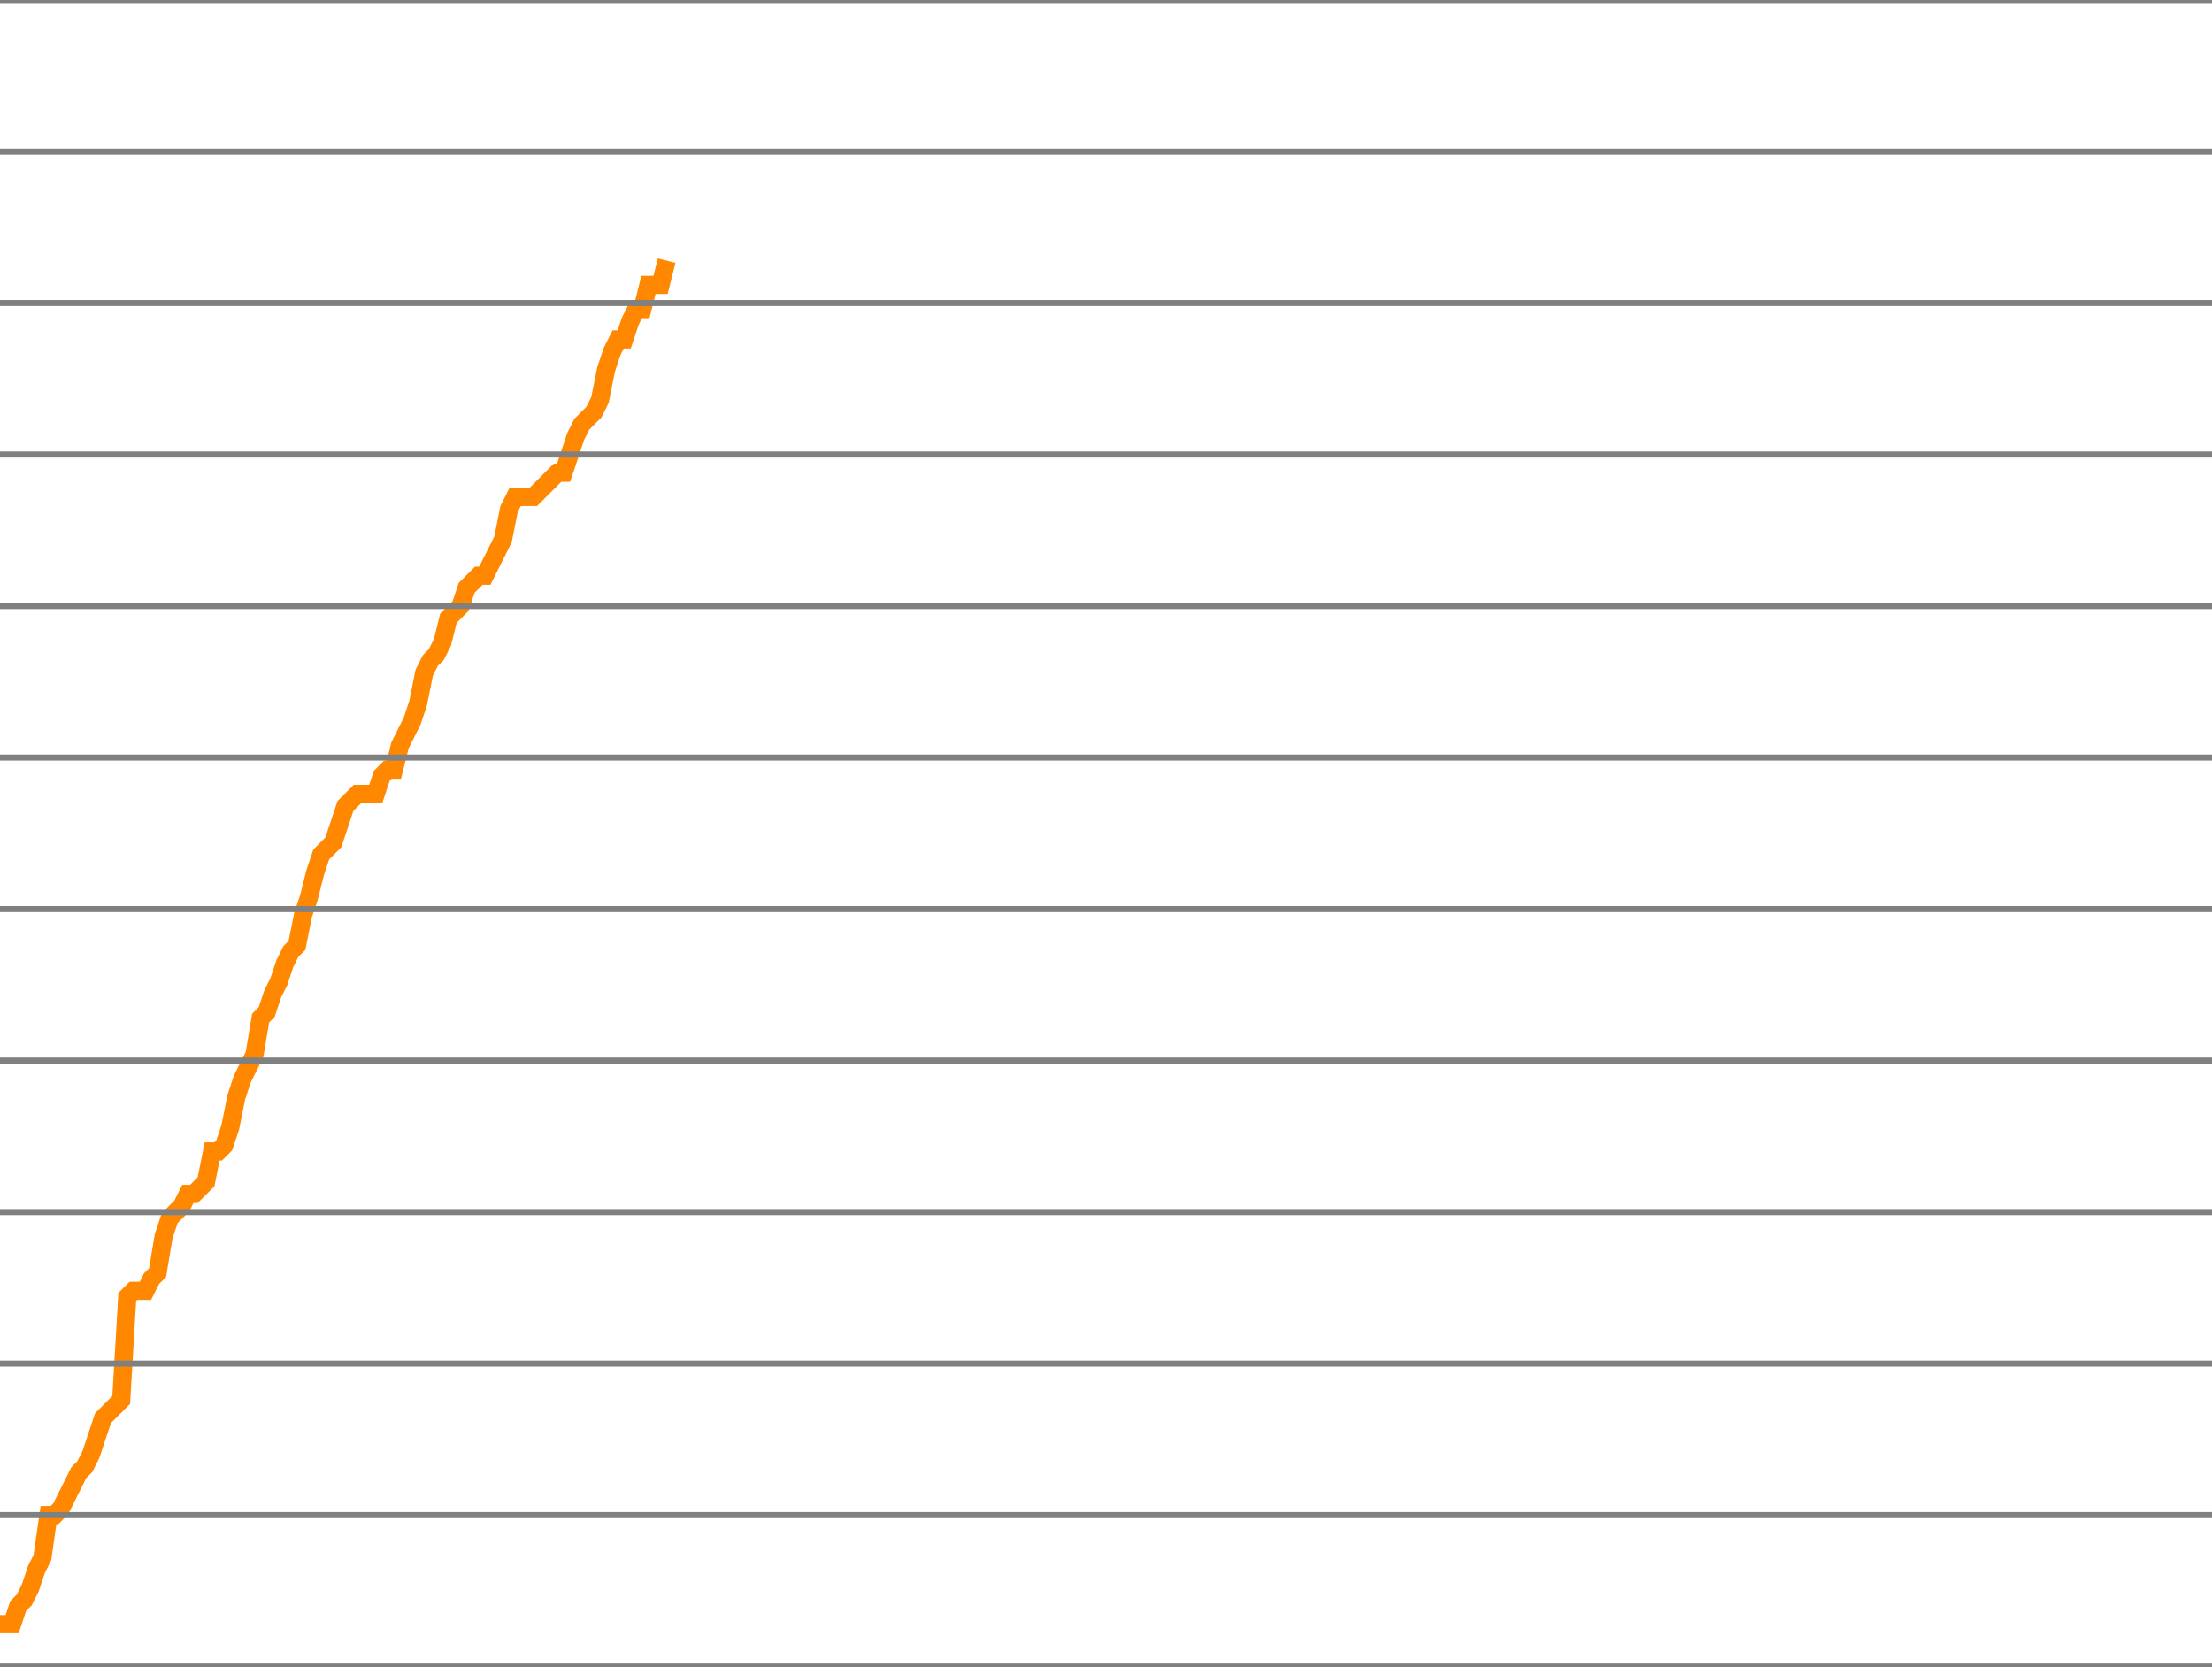
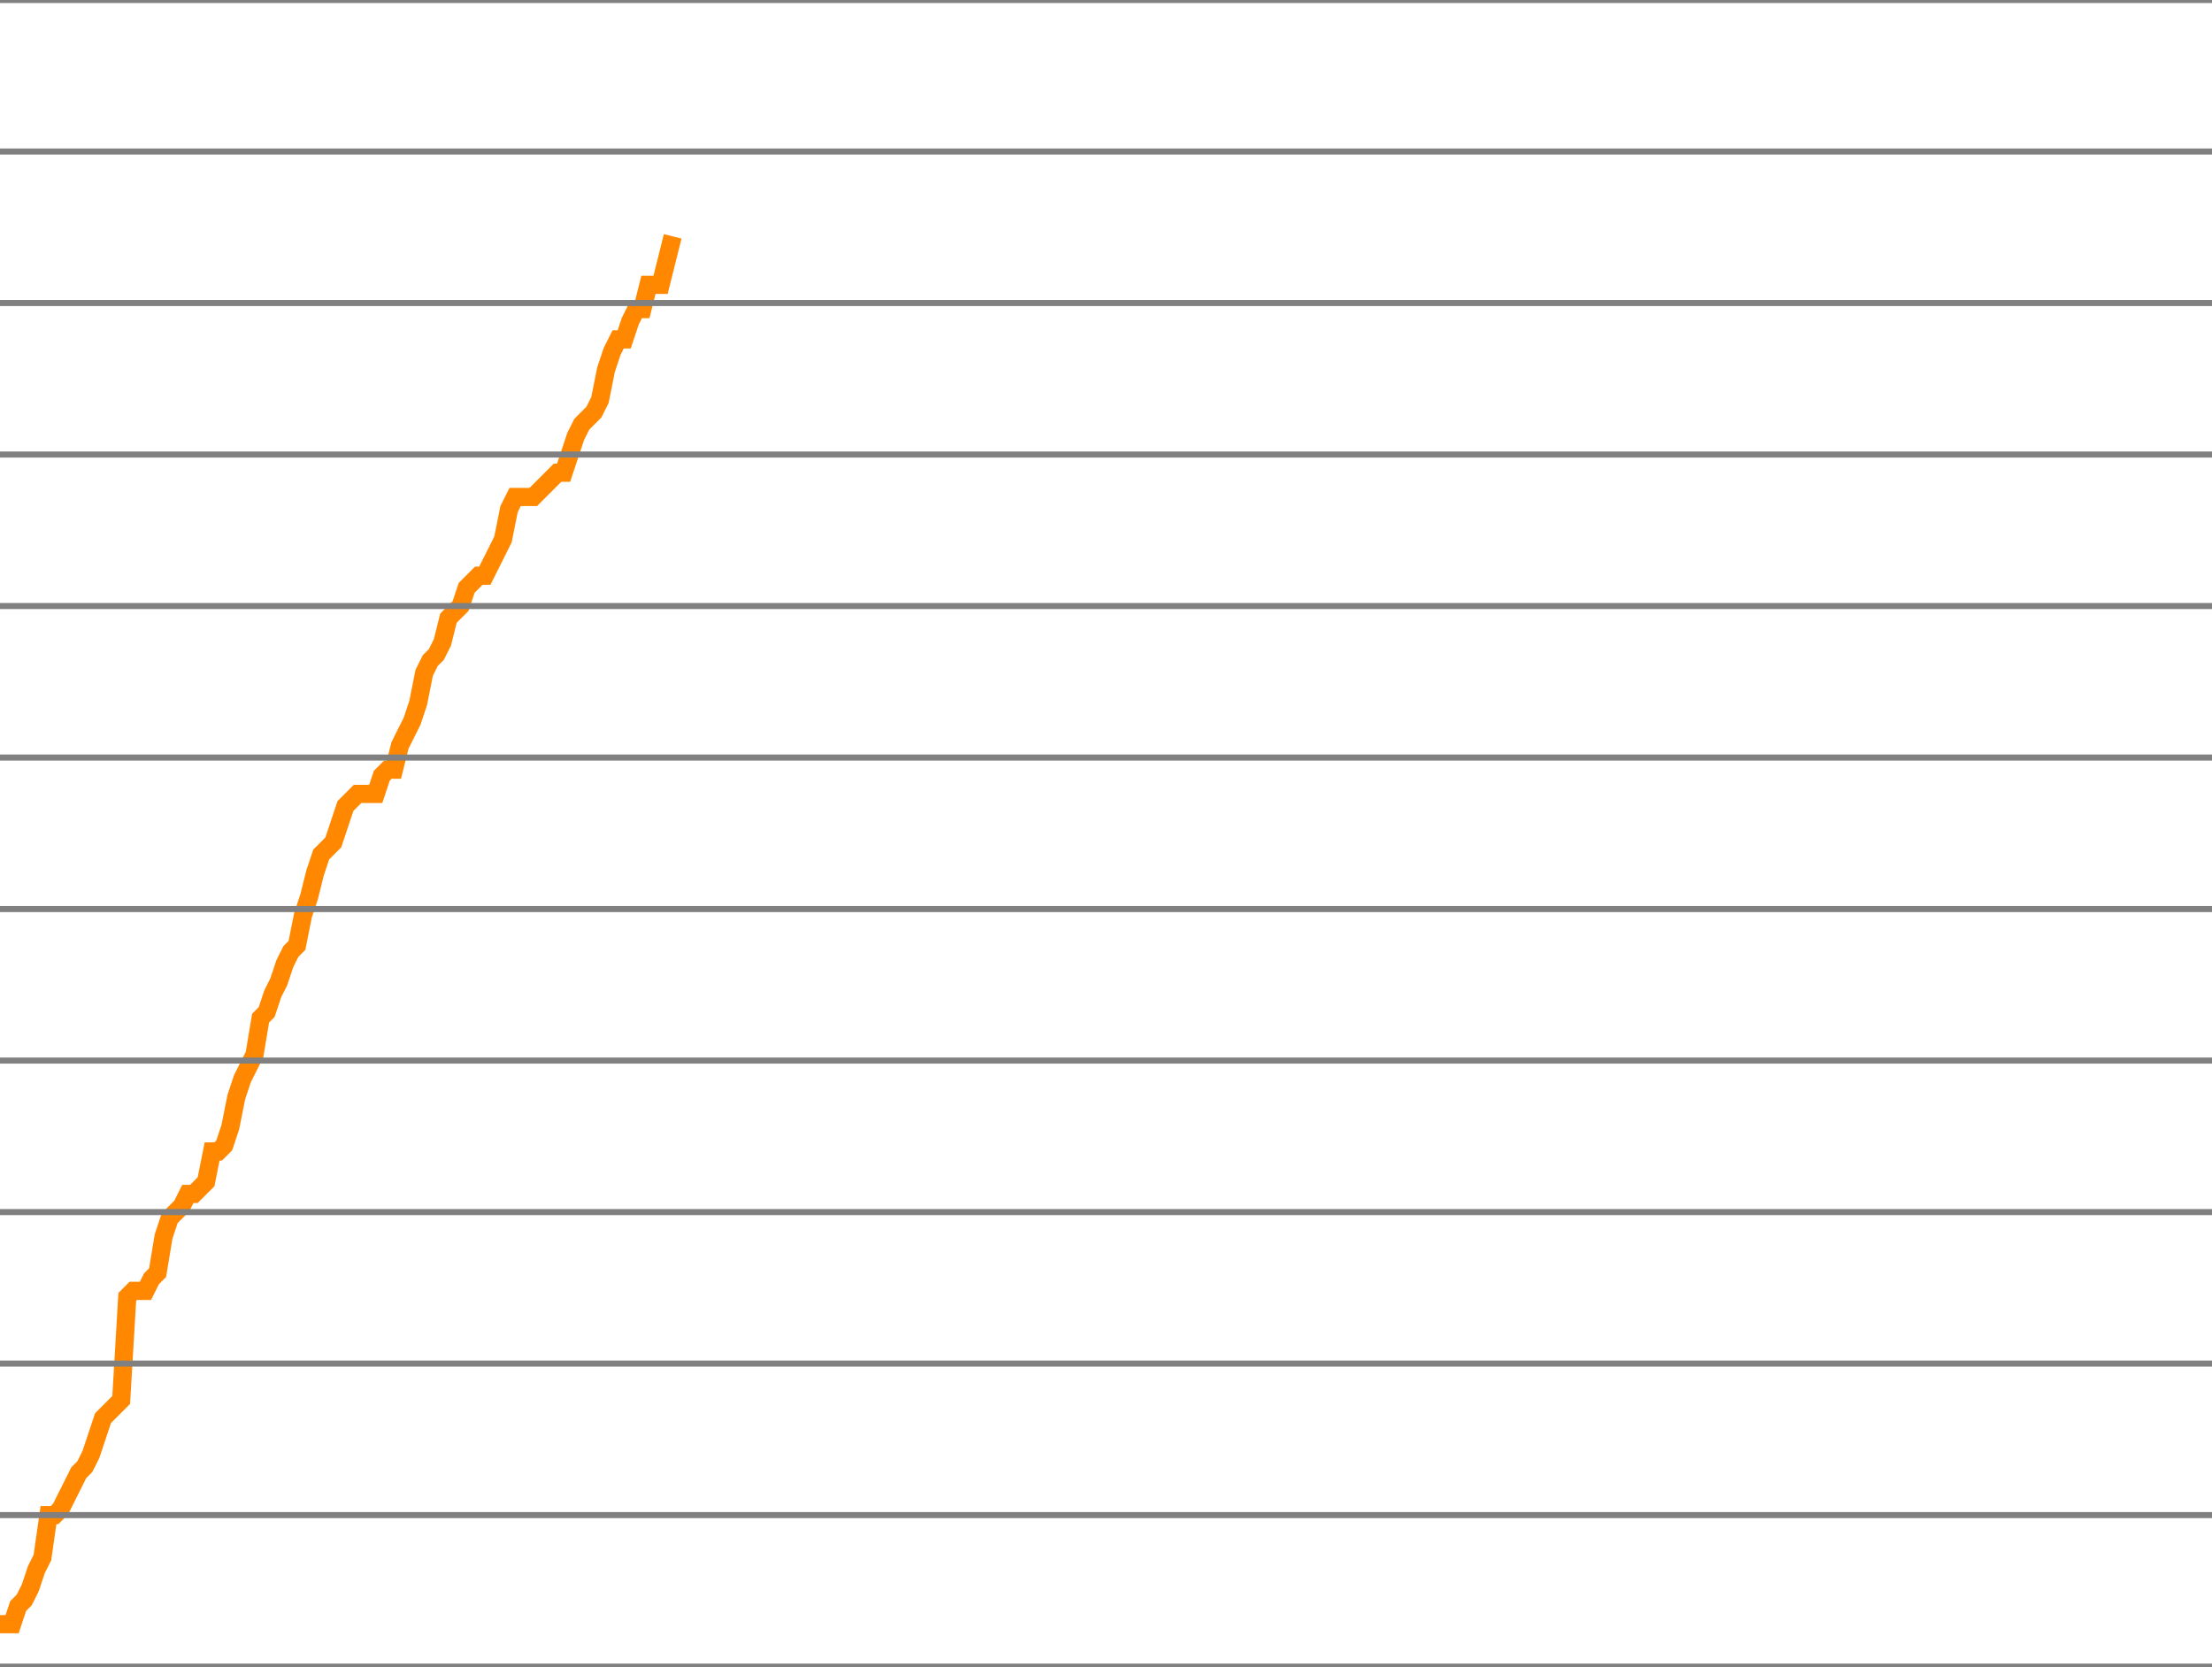
<svg xmlns="http://www.w3.org/2000/svg" version="1.1" style="background-color: #e6e6e6; width: 365px;" viewBox="0 -1750 365 275" preserveAspectRatio="none">
-   <polyline fill="none" stroke="#ff8800" stroke-width="3" points="0,-1482 1,-1482 2,-1482 3,-1485 4,-1486 5,-1488 6,-1491 7,-1493 8,-1500 9,-1500 10,-1501 11,-1503 12,-1505 13,-1507 14,-1508 15,-1510 16,-1513 17,-1516 18,-1517 19,-1518 20,-1519 21,-1536 22,-1537 23,-1537 24,-1537 25,-1539 26,-1540 27,-1546 28,-1549 29,-1550 30,-1551 31,-1553 32,-1553 33,-1554 34,-1555 35,-1560 36,-1560 37,-1561 38,-1564 39,-1569 40,-1572 41,-1574 42,-1576 43,-1582 44,-1583 45,-1586 46,-1588 47,-1591 48,-1593 49,-1594 50,-1599 51,-1602 52,-1606 53,-1609 54,-1610 55,-1611 56,-1614 57,-1617 58,-1618 59,-1619 60,-1619 61,-1619 62,-1619 63,-1622 64,-1623 65,-1623 66,-1627 67,-1629 68,-1631 69,-1634 70,-1639 71,-1641 72,-1642 73,-1644 74,-1648 75,-1649 76,-1650 77,-1653 78,-1654 79,-1655 80,-1655 81,-1657 82,-1659 83,-1661 84,-1666 85,-1668 86,-1668 87,-1668 88,-1668 89,-1669 90,-1670 91,-1671 92,-1672 93,-1672 94,-1675 95,-1678 96,-1680 97,-1681 98,-1682 99,-1684 100,-1689 101,-1692 102,-1694 103,-1694 104,-1697 105,-1699 106,-1699 107,-1703 108,-1703 109,-1703 110,-1707" />
+   <polyline fill="none" stroke="#ff8800" stroke-width="3" points="0,-1482 1,-1482 2,-1482 3,-1485 4,-1486 5,-1488 6,-1491 7,-1493 8,-1500 9,-1500 10,-1501 11,-1503 12,-1505 13,-1507 14,-1508 15,-1510 16,-1513 17,-1516 18,-1517 19,-1518 20,-1519 21,-1536 22,-1537 23,-1537 24,-1537 25,-1539 26,-1540 27,-1546 28,-1549 29,-1550 30,-1551 31,-1553 32,-1553 33,-1554 34,-1555 35,-1560 36,-1560 37,-1561 38,-1564 39,-1569 40,-1572 41,-1574 42,-1576 43,-1582 44,-1583 45,-1586 46,-1588 47,-1591 48,-1593 49,-1594 50,-1599 51,-1602 52,-1606 53,-1609 54,-1610 55,-1611 56,-1614 57,-1617 58,-1618 59,-1619 60,-1619 61,-1619 62,-1619 63,-1622 64,-1623 65,-1623 66,-1627 67,-1629 68,-1631 69,-1634 70,-1639 71,-1641 72,-1642 73,-1644 74,-1648 75,-1649 76,-1650 77,-1653 78,-1654 79,-1655 80,-1655 81,-1657 82,-1659 83,-1661 84,-1666 85,-1668 86,-1668 87,-1668 88,-1668 89,-1669 90,-1670 91,-1671 92,-1672 93,-1672 94,-1675 95,-1678 96,-1680 97,-1681 98,-1682 99,-1684 100,-1689 101,-1692 102,-1694 103,-1694 104,-1697 105,-1699 106,-1699 107,-1703 108,-1703 109,-1703 110,-1707 111,-1711" />
  <line x1="0" y1="0" x2="365" y2="0" style="stroke:grey;stroke-width:1" />
  <line x1="0" y1="-25" x2="365" y2="-25" style="stroke:grey;stroke-width:1" />
  <line x1="0" y1="-50" x2="365" y2="-50" style="stroke:grey;stroke-width:1" />
  <line x1="0" y1="-75" x2="365" y2="-75" style="stroke:grey;stroke-width:1" />
  <line x1="0" y1="-100" x2="365" y2="-100" style="stroke:grey;stroke-width:1" />
  <line x1="0" y1="-125" x2="365" y2="-125" style="stroke:grey;stroke-width:1" />
  <line x1="0" y1="-150" x2="365" y2="-150" style="stroke:grey;stroke-width:1" />
  <line x1="0" y1="-175" x2="365" y2="-175" style="stroke:grey;stroke-width:1" />
  <line x1="0" y1="-200" x2="365" y2="-200" style="stroke:grey;stroke-width:1" />
  <line x1="0" y1="-225" x2="365" y2="-225" style="stroke:grey;stroke-width:1" />
  <line x1="0" y1="-250" x2="365" y2="-250" style="stroke:grey;stroke-width:1" />
  <line x1="0" y1="-275" x2="365" y2="-275" style="stroke:grey;stroke-width:1" />
  <line x1="0" y1="-300" x2="365" y2="-300" style="stroke:grey;stroke-width:1" />
  <line x1="0" y1="-325" x2="365" y2="-325" style="stroke:grey;stroke-width:1" />
  <line x1="0" y1="-350" x2="365" y2="-350" style="stroke:grey;stroke-width:1" />
  <line x1="0" y1="-375" x2="365" y2="-375" style="stroke:grey;stroke-width:1" />
  <line x1="0" y1="-400" x2="365" y2="-400" style="stroke:grey;stroke-width:1" />
  <line x1="0" y1="-425" x2="365" y2="-425" style="stroke:grey;stroke-width:1" />
  <line x1="0" y1="-450" x2="365" y2="-450" style="stroke:grey;stroke-width:1" />
  <line x1="0" y1="-475" x2="365" y2="-475" style="stroke:grey;stroke-width:1" />
  <line x1="0" y1="-500" x2="365" y2="-500" style="stroke:grey;stroke-width:1" />
  <line x1="0" y1="-525" x2="365" y2="-525" style="stroke:grey;stroke-width:1" />
  <line x1="0" y1="-550" x2="365" y2="-550" style="stroke:grey;stroke-width:1" />
  <line x1="0" y1="-575" x2="365" y2="-575" style="stroke:grey;stroke-width:1" />
  <line x1="0" y1="-600" x2="365" y2="-600" style="stroke:grey;stroke-width:1" />
  <line x1="0" y1="-625" x2="365" y2="-625" style="stroke:grey;stroke-width:1" />
  <line x1="0" y1="-650" x2="365" y2="-650" style="stroke:grey;stroke-width:1" />
  <line x1="0" y1="-675" x2="365" y2="-675" style="stroke:grey;stroke-width:1" />
  <line x1="0" y1="-700" x2="365" y2="-700" style="stroke:grey;stroke-width:1" />
  <line x1="0" y1="-725" x2="365" y2="-725" style="stroke:grey;stroke-width:1" />
  <line x1="0" y1="-750" x2="365" y2="-750" style="stroke:grey;stroke-width:1" />
  <line x1="0" y1="-775" x2="365" y2="-775" style="stroke:grey;stroke-width:1" />
  <line x1="0" y1="-800" x2="365" y2="-800" style="stroke:grey;stroke-width:1" />
  <line x1="0" y1="-825" x2="365" y2="-825" style="stroke:grey;stroke-width:1" />
  <line x1="0" y1="-850" x2="365" y2="-850" style="stroke:grey;stroke-width:1" />
  <line x1="0" y1="-875" x2="365" y2="-875" style="stroke:grey;stroke-width:1" />
  <line x1="0" y1="-900" x2="365" y2="-900" style="stroke:grey;stroke-width:1" />
  <line x1="0" y1="-925" x2="365" y2="-925" style="stroke:grey;stroke-width:1" />
  <line x1="0" y1="-950" x2="365" y2="-950" style="stroke:grey;stroke-width:1" />
  <line x1="0" y1="-975" x2="365" y2="-975" style="stroke:grey;stroke-width:1" />
  <line x1="0" y1="-1000" x2="365" y2="-1000" style="stroke:grey;stroke-width:1" />
  <line x1="0" y1="-1025" x2="365" y2="-1025" style="stroke:grey;stroke-width:1" />
  <line x1="0" y1="-1050" x2="365" y2="-1050" style="stroke:grey;stroke-width:1" />
  <line x1="0" y1="-1075" x2="365" y2="-1075" style="stroke:grey;stroke-width:1" />
  <line x1="0" y1="-1100" x2="365" y2="-1100" style="stroke:grey;stroke-width:1" />
  <line x1="0" y1="-1125" x2="365" y2="-1125" style="stroke:grey;stroke-width:1" />
  <line x1="0" y1="-1150" x2="365" y2="-1150" style="stroke:grey;stroke-width:1" />
  <line x1="0" y1="-1175" x2="365" y2="-1175" style="stroke:grey;stroke-width:1" />
  <line x1="0" y1="-1200" x2="365" y2="-1200" style="stroke:grey;stroke-width:1" />
  <line x1="0" y1="-1225" x2="365" y2="-1225" style="stroke:grey;stroke-width:1" />
  <line x1="0" y1="-1250" x2="365" y2="-1250" style="stroke:grey;stroke-width:1" />
  <line x1="0" y1="-1275" x2="365" y2="-1275" style="stroke:grey;stroke-width:1" />
  <line x1="0" y1="-1300" x2="365" y2="-1300" style="stroke:grey;stroke-width:1" />
  <line x1="0" y1="-1325" x2="365" y2="-1325" style="stroke:grey;stroke-width:1" />
  <line x1="0" y1="-1350" x2="365" y2="-1350" style="stroke:grey;stroke-width:1" />
  <line x1="0" y1="-1375" x2="365" y2="-1375" style="stroke:grey;stroke-width:1" />
  <line x1="0" y1="-1400" x2="365" y2="-1400" style="stroke:grey;stroke-width:1" />
  <line x1="0" y1="-1425" x2="365" y2="-1425" style="stroke:grey;stroke-width:1" />
  <line x1="0" y1="-1450" x2="365" y2="-1450" style="stroke:grey;stroke-width:1" />
  <line x1="0" y1="-1475" x2="365" y2="-1475" style="stroke:grey;stroke-width:1" />
  <line x1="0" y1="-1500" x2="365" y2="-1500" style="stroke:grey;stroke-width:1" />
  <line x1="0" y1="-1525" x2="365" y2="-1525" style="stroke:grey;stroke-width:1" />
  <line x1="0" y1="-1550" x2="365" y2="-1550" style="stroke:grey;stroke-width:1" />
  <line x1="0" y1="-1575" x2="365" y2="-1575" style="stroke:grey;stroke-width:1" />
  <line x1="0" y1="-1600" x2="365" y2="-1600" style="stroke:grey;stroke-width:1" />
  <line x1="0" y1="-1625" x2="365" y2="-1625" style="stroke:grey;stroke-width:1" />
  <line x1="0" y1="-1650" x2="365" y2="-1650" style="stroke:grey;stroke-width:1" />
  <line x1="0" y1="-1675" x2="365" y2="-1675" style="stroke:grey;stroke-width:1" />
  <line x1="0" y1="-1700" x2="365" y2="-1700" style="stroke:grey;stroke-width:1" />
  <line x1="0" y1="-1725" x2="365" y2="-1725" style="stroke:grey;stroke-width:1" />
  <line x1="0" y1="-1750" x2="365" y2="-1750" style="stroke:grey;stroke-width:1" />
</svg>
